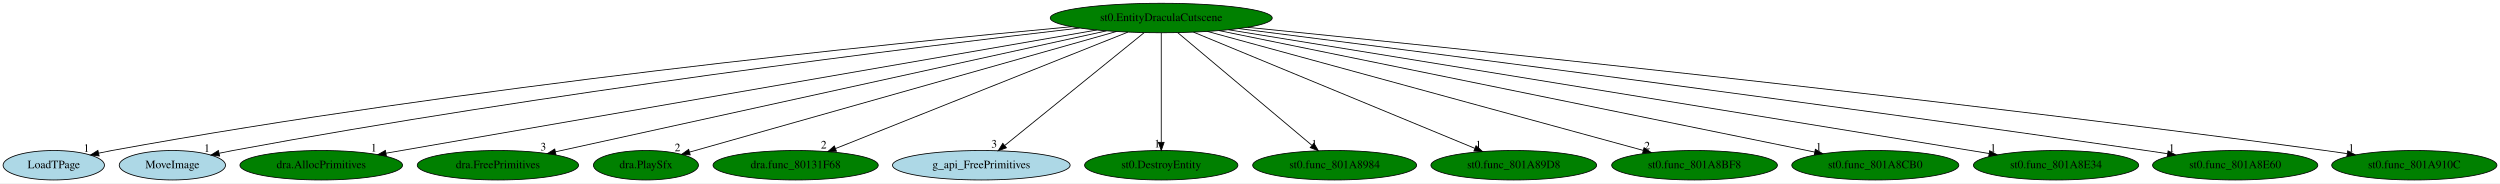
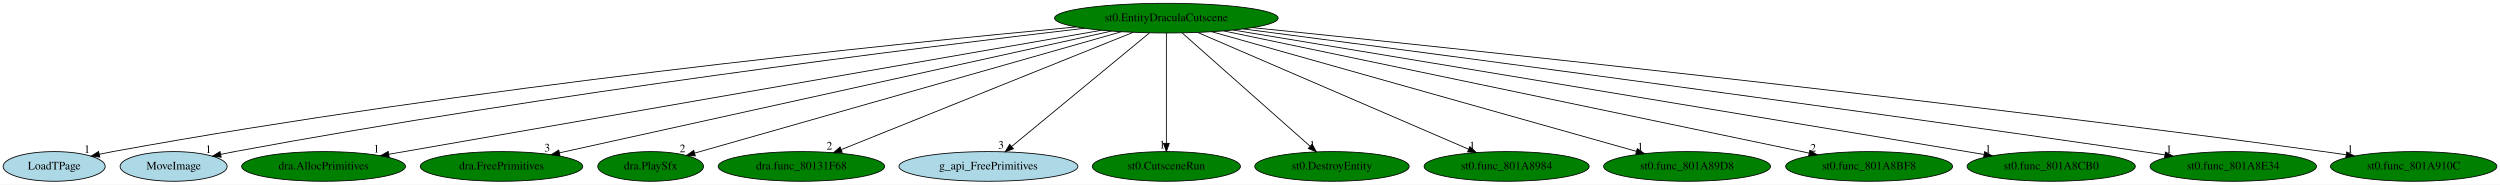
- <svg xmlns="http://www.w3.org/2000/svg" xmlns:xlink="http://www.w3.org/1999/xlink" width="3056pt" height="224pt" viewBox="0.00 0.00 3056.49 224.00">
+ <svg xmlns="http://www.w3.org/2000/svg" xmlns:xlink="http://www.w3.org/1999/xlink" width="3034pt" height="224pt" viewBox="0.00 0.00 3034.49 224.00">
  <g id="graph0" class="graph" transform="scale(1 1) rotate(0) translate(4 220)">
-     <polygon fill="white" stroke="transparent" points="-4,4 -4,-220 3052.49,-220 3052.49,4 -4,4" />
+     <polygon fill="white" stroke="transparent" points="-4,4 -4,-220 3030.49,-220 3030.49,4 -4,4" />
    <g id="node1" class="node">
-       <ellipse fill="green" stroke="black" cx="1415.74" cy="-198" rx="135.68" ry="18" />
-       <text text-anchor="middle" x="1415.74" y="-194.3" font-family="Times,serif" font-size="14.00">st0.EntityDraculaCutscene</text>
+       <ellipse fill="green" stroke="black" cx="1411.74" cy="-198" rx="135.68" ry="18" />
+       <text text-anchor="middle" x="1411.74" y="-194.3" font-family="Times,serif" font-size="14.00">st0.EntityDraculaCutscene</text>
    </g>
    <g id="node2" class="node">
      <g id="a_node2">
        <a xlink:href="LoadTPage.svg" xlink:title="LoadTPage">
          <ellipse fill="lightblue" stroke="black" cx="61.74" cy="-18" rx="61.99" ry="18" />
          <text text-anchor="middle" x="61.74" y="-14.3" font-family="Times,serif" font-size="14.00">LoadTPage</text>
        </a>
      </g>
    </g>
    <g id="edge1" class="edge">
-       <path fill="none" stroke="black" d="M1306.14,-187.36C1083.74,-166.88 563.99,-114.44 132.74,-36 127.44,-35.04 121.95,-33.92 116.47,-32.74" />
+       <path fill="none" stroke="black" d="M1302.06,-187.29C1080.12,-166.74 562.37,-114.23 132.74,-36 127.44,-35.03 121.95,-33.92 116.47,-32.74" />
      <polygon fill="black" stroke="black" points="117.18,-29.31 106.66,-30.54 115.65,-36.14 117.18,-29.31" />
      <text text-anchor="middle" x="101.66" y="-34.34" font-family="Times,serif" font-size="14.00">1</text>
    </g>
    <g id="node3" class="node">
      <g id="a_node3">
        <a xlink:href="MoveImage.svg" xlink:title="MoveImage">
          <ellipse fill="lightblue" stroke="black" cx="206.74" cy="-18" rx="64.99" ry="18" />
          <text text-anchor="middle" x="206.74" y="-14.3" font-family="Times,serif" font-size="14.00">MoveImage</text>
        </a>
      </g>
    </g>
    <g id="edge2" class="edge">
-       <path fill="none" stroke="black" d="M1315.84,-185.72C1117.61,-162.7 660.86,-106.49 280.74,-36 275.32,-34.99 269.69,-33.86 264.06,-32.67" />
-       <polygon fill="black" stroke="black" points="264.51,-29.19 253.99,-30.48 263.02,-36.03 264.51,-29.19" />
+       <path fill="none" stroke="black" d="M1312.19,-185.69C1114.67,-162.63 659.53,-106.34 280.74,-36 275.32,-34.99 269.69,-33.86 264.06,-32.67" />
+       <polygon fill="black" stroke="black" points="264.51,-29.18 253.99,-30.48 263.02,-36.02 264.51,-29.18" />
      <text text-anchor="middle" x="248.99" y="-34.28" font-family="Times,serif" font-size="14.00">1</text>
    </g>
    <g id="node4" class="node">
      <g id="a_node4">
        <a xlink:href="dra.AllocPrimitives.svg" xlink:title="dra.AllocPrimitives">
          <ellipse fill="green" stroke="black" cx="388.74" cy="-18" rx="99.38" ry="18" />
          <text text-anchor="middle" x="388.74" y="-14.3" font-family="Times,serif" font-size="14.00">dra.AllocPrimitives</text>
        </a>
      </g>
    </g>
    <g id="edge3" class="edge">
-       <path fill="none" stroke="black" d="M1336.86,-183.33C1145.71,-150.2 659.41,-65.91 467.94,-32.73" />
-       <polygon fill="black" stroke="black" points="468.4,-29.25 457.95,-30.99 467.2,-36.15 468.4,-29.25" />
-       <text text-anchor="middle" x="452.95" y="-34.79" font-family="Times,serif" font-size="14.00">1</text>
+       <path fill="none" stroke="black" d="M1332.75,-183.25C1142.13,-150.09 658.66,-65.96 467.89,-32.77" />
+       <polygon fill="black" stroke="black" points="468.39,-29.31 457.93,-31.04 467.19,-36.2 468.39,-29.31" />
+       <text text-anchor="middle" x="452.93" y="-34.84" font-family="Times,serif" font-size="14.00">1</text>
    </g>
    <g id="node5" class="node">
      <g id="a_node5">
        <a xlink:href="dra.FreePrimitives.svg" xlink:title="dra.FreePrimitives">
          <ellipse fill="green" stroke="black" cx="604.74" cy="-18" rx="98.58" ry="18" />
          <text text-anchor="middle" x="604.74" y="-14.3" font-family="Times,serif" font-size="14.00">dra.FreePrimitives</text>
        </a>
      </g>
    </g>
    <g id="edge4" class="edge">
-       <path fill="none" stroke="black" d="M1348.69,-182.28C1197.18,-149.03 829.62,-68.36 675.06,-34.43" />
-       <polygon fill="black" stroke="black" points="675.71,-30.99 665.19,-32.27 674.21,-37.83 675.71,-30.99" />
-       <text text-anchor="middle" x="660.19" y="-36.07" font-family="Times,serif" font-size="14.00">3</text>
+       <path fill="none" stroke="black" d="M1345.02,-182.28C1194.35,-149.05 828.96,-68.45 675,-34.5" />
+       <polygon fill="black" stroke="black" points="675.69,-31.06 665.17,-32.33 674.18,-37.9 675.69,-31.06" />
+       <text text-anchor="middle" x="660.17" y="-36.13" font-family="Times,serif" font-size="14.00">3</text>
    </g>
    <g id="node6" class="node">
      <g id="a_node6">
        <a xlink:href="dra.PlaySfx.svg" xlink:title="dra.PlaySfx">
          <ellipse fill="green" stroke="black" cx="785.74" cy="-18" rx="64.19" ry="18" />
          <text text-anchor="middle" x="785.74" y="-14.3" font-family="Times,serif" font-size="14.00">dra.PlaySfx</text>
        </a>
      </g>
    </g>
    <g id="edge5" class="edge">
-       <path fill="none" stroke="black" d="M1360.94,-181.52C1241.24,-147.7 957.7,-67.58 839.22,-34.11" />
-       <polygon fill="black" stroke="black" points="839.87,-30.65 829.29,-31.3 837.96,-37.39 839.87,-30.65" />
-       <text text-anchor="middle" x="824.29" y="-35.1" font-family="Times,serif" font-size="14.00">2</text>
+       <path fill="none" stroke="black" d="M1357.01,-181.44C1238.04,-147.61 957.1,-67.73 839.25,-34.21" />
+       <polygon fill="black" stroke="black" points="839.95,-30.77 829.37,-31.4 838.03,-37.51 839.95,-30.77" />
+       <text text-anchor="middle" x="824.37" y="-35.2" font-family="Times,serif" font-size="14.00">2</text>
    </g>
    <g id="node7" class="node">
      <g id="a_node7">
        <a xlink:href="dra.func_80131F68.svg" xlink:title="dra.func_80131F68">
          <ellipse fill="green" stroke="black" cx="968.74" cy="-18" rx="100.98" ry="18" />
          <text text-anchor="middle" x="968.74" y="-14.3" font-family="Times,serif" font-size="14.00">dra.func_80131F68</text>
        </a>
      </g>
    </g>
    <g id="edge6" class="edge">
-       <path fill="none" stroke="black" d="M1374.89,-180.73C1292.42,-147.89 1106.36,-73.8 1017.62,-38.46" />
-       <polygon fill="black" stroke="black" points="1018.65,-35.1 1008.06,-34.66 1016.06,-41.61 1018.65,-35.1" />
-       <text text-anchor="middle" x="1003.06" y="-38.46" font-family="Times,serif" font-size="14.00">2</text>
+       <path fill="none" stroke="black" d="M1371.26,-180.73C1289.52,-147.89 1105.13,-73.8 1017.18,-38.46" />
+       <polygon fill="black" stroke="black" points="1018.29,-35.14 1007.71,-34.66 1015.68,-41.63 1018.29,-35.14" />
+       <text text-anchor="middle" x="1002.71" y="-38.46" font-family="Times,serif" font-size="14.00">2</text>
    </g>
    <g id="node8" class="node">
      <g id="a_node8">
        <a xlink:href="g_api_FreePrimitives.svg" xlink:title="g_api_FreePrimitives">
          <ellipse fill="lightblue" stroke="black" cx="1195.74" cy="-18" rx="108.58" ry="18" />
          <text text-anchor="middle" x="1195.74" y="-14.3" font-family="Times,serif" font-size="14.00">g_api_FreePrimitives</text>
        </a>
      </g>
    </g>
    <g id="edge7" class="edge">
-       <path fill="none" stroke="black" d="M1394.65,-179.93C1354.96,-147.82 1269.15,-78.39 1224.33,-42.13" />
-       <polygon fill="black" stroke="black" points="1226.43,-39.32 1216.45,-35.76 1222.03,-44.77 1226.43,-39.32" />
-       <text text-anchor="middle" x="1211.45" y="-39.56" font-family="Times,serif" font-size="14.00">3</text>
+       <path fill="none" stroke="black" d="M1391.03,-179.93C1352.07,-147.82 1267.82,-78.39 1223.81,-42.13" />
+       <polygon fill="black" stroke="black" points="1226.02,-39.41 1216.08,-35.76 1221.57,-44.82 1226.02,-39.41" />
+       <text text-anchor="middle" x="1211.08" y="-39.56" font-family="Times,serif" font-size="14.00">3</text>
    </g>
    <g id="node9" class="node">
      <g id="a_node9">
-         <a xlink:href="st0.DestroyEntity.svg" xlink:title="st0.DestroyEntity">
-           <ellipse fill="green" stroke="black" cx="1415.74" cy="-18" rx="93.68" ry="18" />
-           <text text-anchor="middle" x="1415.74" y="-14.3" font-family="Times,serif" font-size="14.00">st0.DestroyEntity</text>
+         <a xlink:href="st0.CutsceneRun.svg" xlink:title="st0.CutsceneRun">
+           <ellipse fill="green" stroke="black" cx="1411.74" cy="-18" rx="89.88" ry="18" />
+           <text text-anchor="middle" x="1411.74" y="-14.3" font-family="Times,serif" font-size="14.00">st0.CutsceneRun</text>
        </a>
      </g>
    </g>
    <g id="edge8" class="edge">
-       <path fill="none" stroke="black" d="M1415.74,-179.93C1415.74,-148.97 1415.74,-83.3 1415.74,-46.13" />
-       <polygon fill="black" stroke="black" points="1419.24,-46.02 1415.74,-36.02 1412.24,-46.02 1419.24,-46.02" />
-       <text text-anchor="middle" x="1410.74" y="-39.82" font-family="Times,serif" font-size="14.00">1</text>
+       <path fill="none" stroke="black" d="M1411.74,-179.93C1411.74,-148.97 1411.74,-83.3 1411.74,-46.13" />
+       <polygon fill="black" stroke="black" points="1415.24,-46.02 1411.74,-36.02 1408.24,-46.02 1415.24,-46.02" />
+       <text text-anchor="middle" x="1406.74" y="-39.82" font-family="Times,serif" font-size="14.00">1</text>
    </g>
    <g id="node10" class="node">
      <g id="a_node10">
-         <a xlink:href="st0.func_801A8984.svg" xlink:title="st0.func_801A8984">
-           <ellipse fill="green" stroke="black" cx="1627.74" cy="-18" rx="100.18" ry="18" />
-           <text text-anchor="middle" x="1627.74" y="-14.3" font-family="Times,serif" font-size="14.00">st0.func_801A8984</text>
+         <a xlink:href="st0.DestroyEntity.svg" xlink:title="st0.DestroyEntity">
+           <ellipse fill="green" stroke="black" cx="1612.74" cy="-18" rx="93.68" ry="18" />
+           <text text-anchor="middle" x="1612.74" y="-14.3" font-family="Times,serif" font-size="14.00">st0.DestroyEntity</text>
        </a>
      </g>
    </g>
    <g id="edge9" class="edge">
-       <path fill="none" stroke="black" d="M1436.07,-179.93C1474.24,-147.89 1556.66,-78.68 1599.93,-42.35" />
-       <polygon fill="black" stroke="black" points="1602.38,-44.87 1607.79,-35.76 1597.88,-39.51 1602.38,-44.87" />
-       <text text-anchor="middle" x="1602.79" y="-39.56" font-family="Times,serif" font-size="14.00">1</text>
+       <path fill="none" stroke="black" d="M1431.02,-179.93C1467.13,-147.95 1545.03,-78.97 1586.12,-42.58" />
+       <polygon fill="black" stroke="black" points="1588.66,-45.01 1593.82,-35.76 1584.02,-39.77 1588.66,-45.01" />
+       <text text-anchor="middle" x="1588.82" y="-39.56" font-family="Times,serif" font-size="14.00">1</text>
    </g>
    <g id="node11" class="node">
      <g id="a_node11">
-         <a xlink:href="st0.func_801A89D8.svg" xlink:title="st0.func_801A89D8">
-           <ellipse fill="green" stroke="black" cx="1846.74" cy="-18" rx="101.28" ry="18" />
-           <text text-anchor="middle" x="1846.74" y="-14.3" font-family="Times,serif" font-size="14.00">st0.func_801A89D8</text>
+         <a xlink:href="st0.func_801A8984.svg" xlink:title="st0.func_801A8984">
+           <ellipse fill="green" stroke="black" cx="1824.74" cy="-18" rx="100.18" ry="18" />
+           <text text-anchor="middle" x="1824.74" y="-14.3" font-family="Times,serif" font-size="14.00">st0.func_801A8984</text>
        </a>
      </g>
    </g>
    <g id="edge10" class="edge">
-       <path fill="none" stroke="black" d="M1455.14,-180.73C1534.47,-147.97 1713.24,-74.14 1799.03,-38.7" />
-       <polygon fill="black" stroke="black" points="1800.62,-41.83 1808.53,-34.78 1797.95,-35.37 1800.62,-41.83" />
-       <text text-anchor="middle" x="1803.53" y="-38.58" font-family="Times,serif" font-size="14.00">1</text>
+       <path fill="none" stroke="black" d="M1449.86,-180.57C1525.85,-147.82 1695.96,-74.5 1778.32,-39.01" />
+       <polygon fill="black" stroke="black" points="1780.11,-42.05 1787.91,-34.87 1777.34,-35.62 1780.11,-42.05" />
+       <text text-anchor="middle" x="1782.91" y="-38.67" font-family="Times,serif" font-size="14.00">1</text>
    </g>
    <g id="node12" class="node">
      <g id="a_node12">
-         <a xlink:href="st0.func_801A8BF8.svg" xlink:title="st0.func_801A8BF8">
-           <ellipse fill="green" stroke="black" cx="2067.74" cy="-18" rx="101.28" ry="18" />
-           <text text-anchor="middle" x="2067.74" y="-14.3" font-family="Times,serif" font-size="14.00">st0.func_801A8BF8</text>
+         <a xlink:href="st0.func_801A89D8.svg" xlink:title="st0.func_801A89D8">
+           <ellipse fill="green" stroke="black" cx="2043.74" cy="-18" rx="101.28" ry="18" />
+           <text text-anchor="middle" x="2043.74" y="-14.3" font-family="Times,serif" font-size="14.00">st0.func_801A89D8</text>
        </a>
      </g>
    </g>
    <g id="edge11" class="edge">
-       <path fill="none" stroke="black" d="M1472.18,-181.59C1593.41,-148.5 1877.97,-70.81 2004.81,-36.18" />
-       <polygon fill="black" stroke="black" points="2006.04,-39.48 2014.76,-33.47 2004.19,-32.72 2006.04,-39.48" />
-       <text text-anchor="middle" x="2009.76" y="-37.27" font-family="Times,serif" font-size="14.00">2</text>
+       <path fill="none" stroke="black" d="M1466.72,-181.52C1584.27,-148.41 1859.3,-70.95 1982.35,-36.29" />
+       <polygon fill="black" stroke="black" points="1983.33,-39.65 1992,-33.57 1981.43,-32.91 1983.33,-39.65" />
+       <text text-anchor="middle" x="1987" y="-37.37" font-family="Times,serif" font-size="14.00">1</text>
    </g>
    <g id="node13" class="node">
      <g id="a_node13">
-         <a xlink:href="st0.func_801A8CB0.svg" xlink:title="st0.func_801A8CB0">
-           <ellipse fill="green" stroke="black" cx="2288.74" cy="-18" rx="102.08" ry="18" />
-           <text text-anchor="middle" x="2288.74" y="-14.3" font-family="Times,serif" font-size="14.00">st0.func_801A8CB0</text>
+         <a xlink:href="st0.func_801A8BF8.svg" xlink:title="st0.func_801A8BF8">
+           <ellipse fill="green" stroke="black" cx="2264.74" cy="-18" rx="101.28" ry="18" />
+           <text text-anchor="middle" x="2264.74" y="-14.3" font-family="Times,serif" font-size="14.00">st0.func_801A8BF8</text>
        </a>
      </g>
    </g>
    <g id="edge12" class="edge">
-       <path fill="none" stroke="black" d="M1486.45,-182.58C1649.06,-149.43 2048.39,-68.01 2214.44,-34.15" />
-       <polygon fill="black" stroke="black" points="2215.46,-37.51 2224.56,-32.09 2214.06,-30.66 2215.46,-37.51" />
-       <text text-anchor="middle" x="2219.56" y="-35.89" font-family="Times,serif" font-size="14.00">1</text>
+       <path fill="none" stroke="black" d="M1481.19,-182.51C1640.24,-149.32 2029.67,-68.05 2191.92,-34.2" />
+       <polygon fill="black" stroke="black" points="2192.74,-37.6 2201.81,-32.13 2191.31,-30.75 2192.74,-37.6" />
+       <text text-anchor="middle" x="2196.81" y="-35.93" font-family="Times,serif" font-size="14.00">2</text>
    </g>
    <g id="node14" class="node">
      <g id="a_node14">
-         <a xlink:href="st0.func_801A8E34.svg" xlink:title="st0.func_801A8E34">
-           <ellipse fill="green" stroke="black" cx="2509.74" cy="-18" rx="100.98" ry="18" />
-           <text text-anchor="middle" x="2509.74" y="-14.3" font-family="Times,serif" font-size="14.00">st0.func_801A8E34</text>
+         <a xlink:href="st0.func_801A8CB0.svg" xlink:title="st0.func_801A8CB0">
+           <ellipse fill="green" stroke="black" cx="2485.74" cy="-18" rx="102.08" ry="18" />
+           <text text-anchor="middle" x="2485.74" y="-14.3" font-family="Times,serif" font-size="14.00">st0.func_801A8CB0</text>
        </a>
      </g>
    </g>
    <g id="edge13" class="edge">
-       <path fill="none" stroke="black" d="M1497.97,-183.62C1701.14,-150.57 2224.99,-65.33 2427.83,-32.33" />
-       <polygon fill="black" stroke="black" points="2428.52,-35.76 2437.82,-30.7 2427.39,-28.85 2428.52,-35.76" />
-       <text text-anchor="middle" x="2432.82" y="-34.5" font-family="Times,serif" font-size="14.00">1</text>
+       <path fill="none" stroke="black" d="M1492.91,-183.55C1692.24,-150.51 2204.14,-65.67 2404.04,-32.54" />
+       <polygon fill="black" stroke="black" points="2404.89,-35.95 2414.18,-30.86 2403.74,-29.04 2404.89,-35.95" />
+       <text text-anchor="middle" x="2409.18" y="-34.66" font-family="Times,serif" font-size="14.00">1</text>
    </g>
    <g id="node15" class="node">
      <g id="a_node15">
-         <a xlink:href="st0.func_801A8E60.svg" xlink:title="st0.func_801A8E60">
-           <ellipse fill="green" stroke="black" cx="2728.74" cy="-18" rx="100.98" ry="18" />
-           <text text-anchor="middle" x="2728.74" y="-14.3" font-family="Times,serif" font-size="14.00">st0.func_801A8E60</text>
+         <a xlink:href="st0.func_801A8E34.svg" xlink:title="st0.func_801A8E34">
+           <ellipse fill="green" stroke="black" cx="2706.74" cy="-18" rx="100.98" ry="18" />
+           <text text-anchor="middle" x="2706.74" y="-14.3" font-family="Times,serif" font-size="14.00">st0.func_801A8E34</text>
        </a>
      </g>
    </g>
    <g id="edge14" class="edge">
-       <path fill="none" stroke="black" d="M1510.28,-185.07C1713.5,-159.27 2207.02,-95.77 2619.74,-36 2628.28,-34.76 2637.19,-33.44 2646.08,-32.09" />
-       <polygon fill="black" stroke="black" points="2646.72,-35.53 2656.07,-30.56 2645.66,-28.61 2646.72,-35.53" />
-       <text text-anchor="middle" x="2651.07" y="-34.36" font-family="Times,serif" font-size="14.00">1</text>
+       <path fill="none" stroke="black" d="M1505.15,-184.9C1705.37,-158.83 2190.69,-94.96 2596.74,-36 2605.43,-34.74 2614.49,-33.39 2623.53,-32.03" />
+       <polygon fill="black" stroke="black" points="2624.34,-35.44 2633.7,-30.48 2623.29,-28.52 2624.34,-35.44" />
+       <text text-anchor="middle" x="2628.7" y="-34.28" font-family="Times,serif" font-size="14.00">1</text>
    </g>
    <g id="node16" class="node">
      <g id="a_node16">
        <a xlink:href="st0.func_801A910C.svg" xlink:title="st0.func_801A910C">
-           <ellipse fill="green" stroke="black" cx="2947.74" cy="-18" rx="100.98" ry="18" />
-           <text text-anchor="middle" x="2947.74" y="-14.3" font-family="Times,serif" font-size="14.00">st0.func_801A910C</text>
+           <ellipse fill="green" stroke="black" cx="2925.74" cy="-18" rx="100.98" ry="18" />
+           <text text-anchor="middle" x="2925.74" y="-14.3" font-family="Times,serif" font-size="14.00">st0.func_801A910C</text>
        </a>
      </g>
    </g>
    <g id="edge15" class="edge">
-       <path fill="none" stroke="black" d="M1521.26,-186.6C1757.56,-162.96 2347.16,-102.11 2838.74,-36 2847.43,-34.83 2856.5,-33.54 2865.53,-32.2" />
-       <polygon fill="black" stroke="black" points="2866.32,-35.62 2875.69,-30.68 2865.28,-28.7 2866.32,-35.62" />
-       <text text-anchor="middle" x="2870.69" y="-34.48" font-family="Times,serif" font-size="14.00">1</text>
+       <path fill="none" stroke="black" d="M1516.36,-186.48C1749.96,-162.67 2331.65,-101.59 2816.74,-36 2825.43,-34.83 2834.5,-33.53 2843.53,-32.19" />
+       <polygon fill="black" stroke="black" points="2844.32,-35.61 2853.69,-30.66 2843.28,-28.69 2844.32,-35.61" />
+       <text text-anchor="middle" x="2848.69" y="-34.46" font-family="Times,serif" font-size="14.00">1</text>
    </g>
  </g>
</svg>
